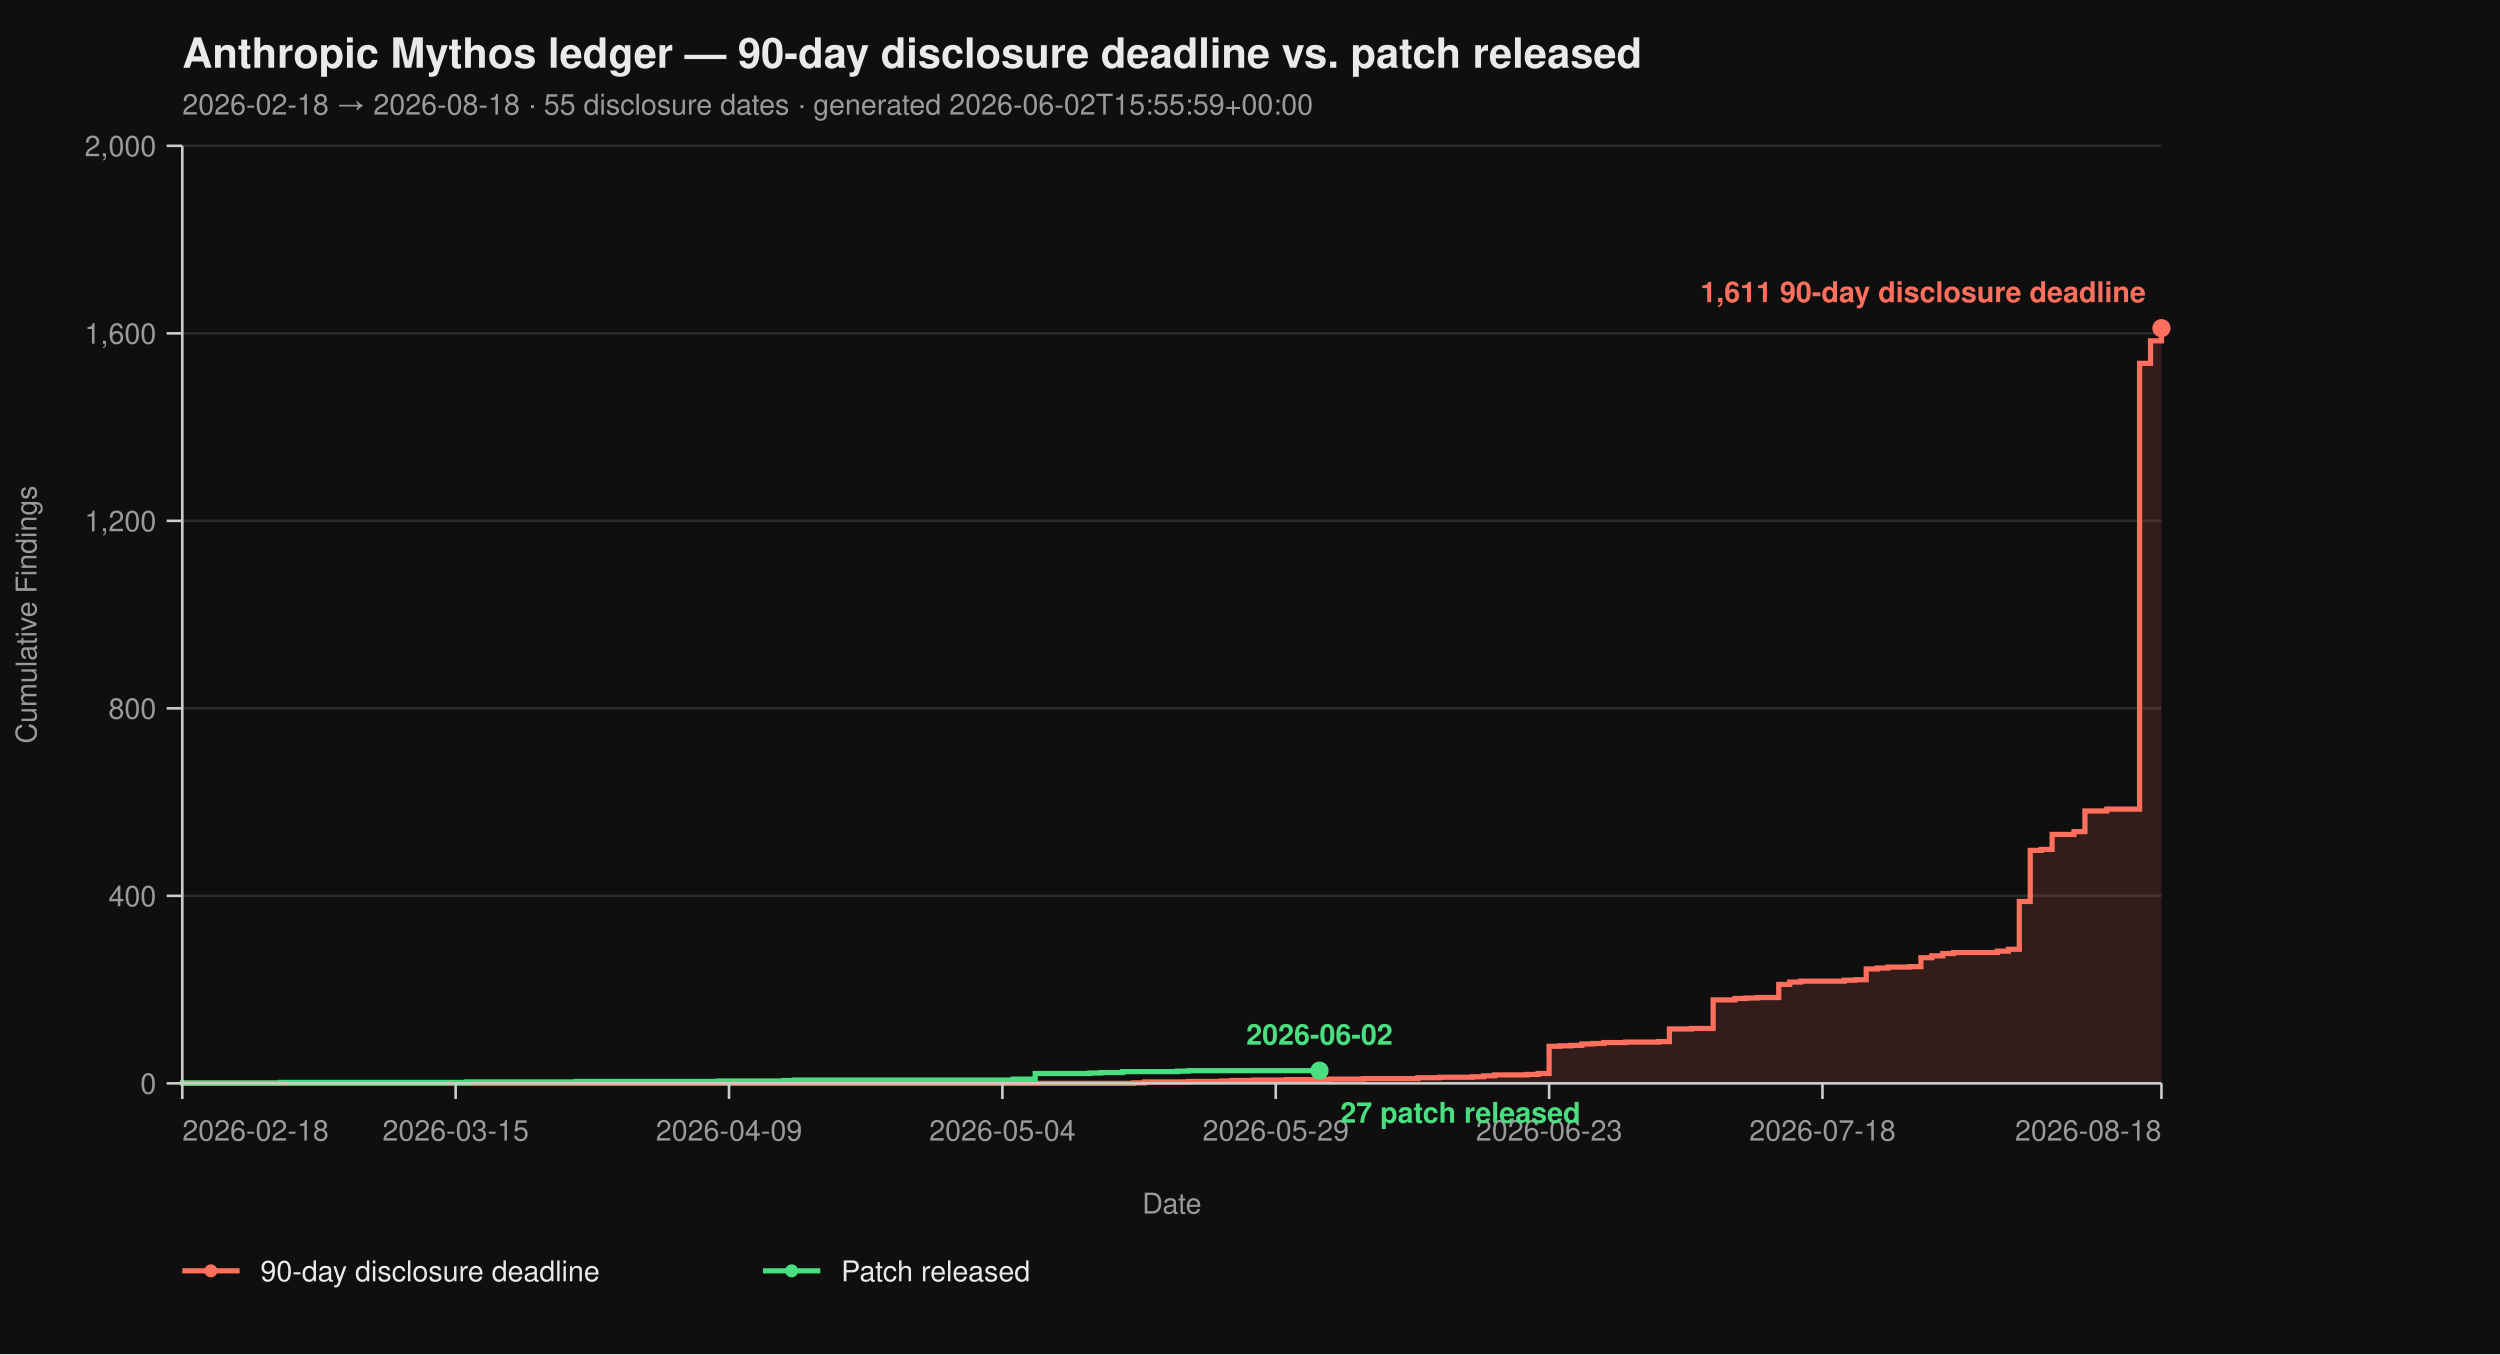
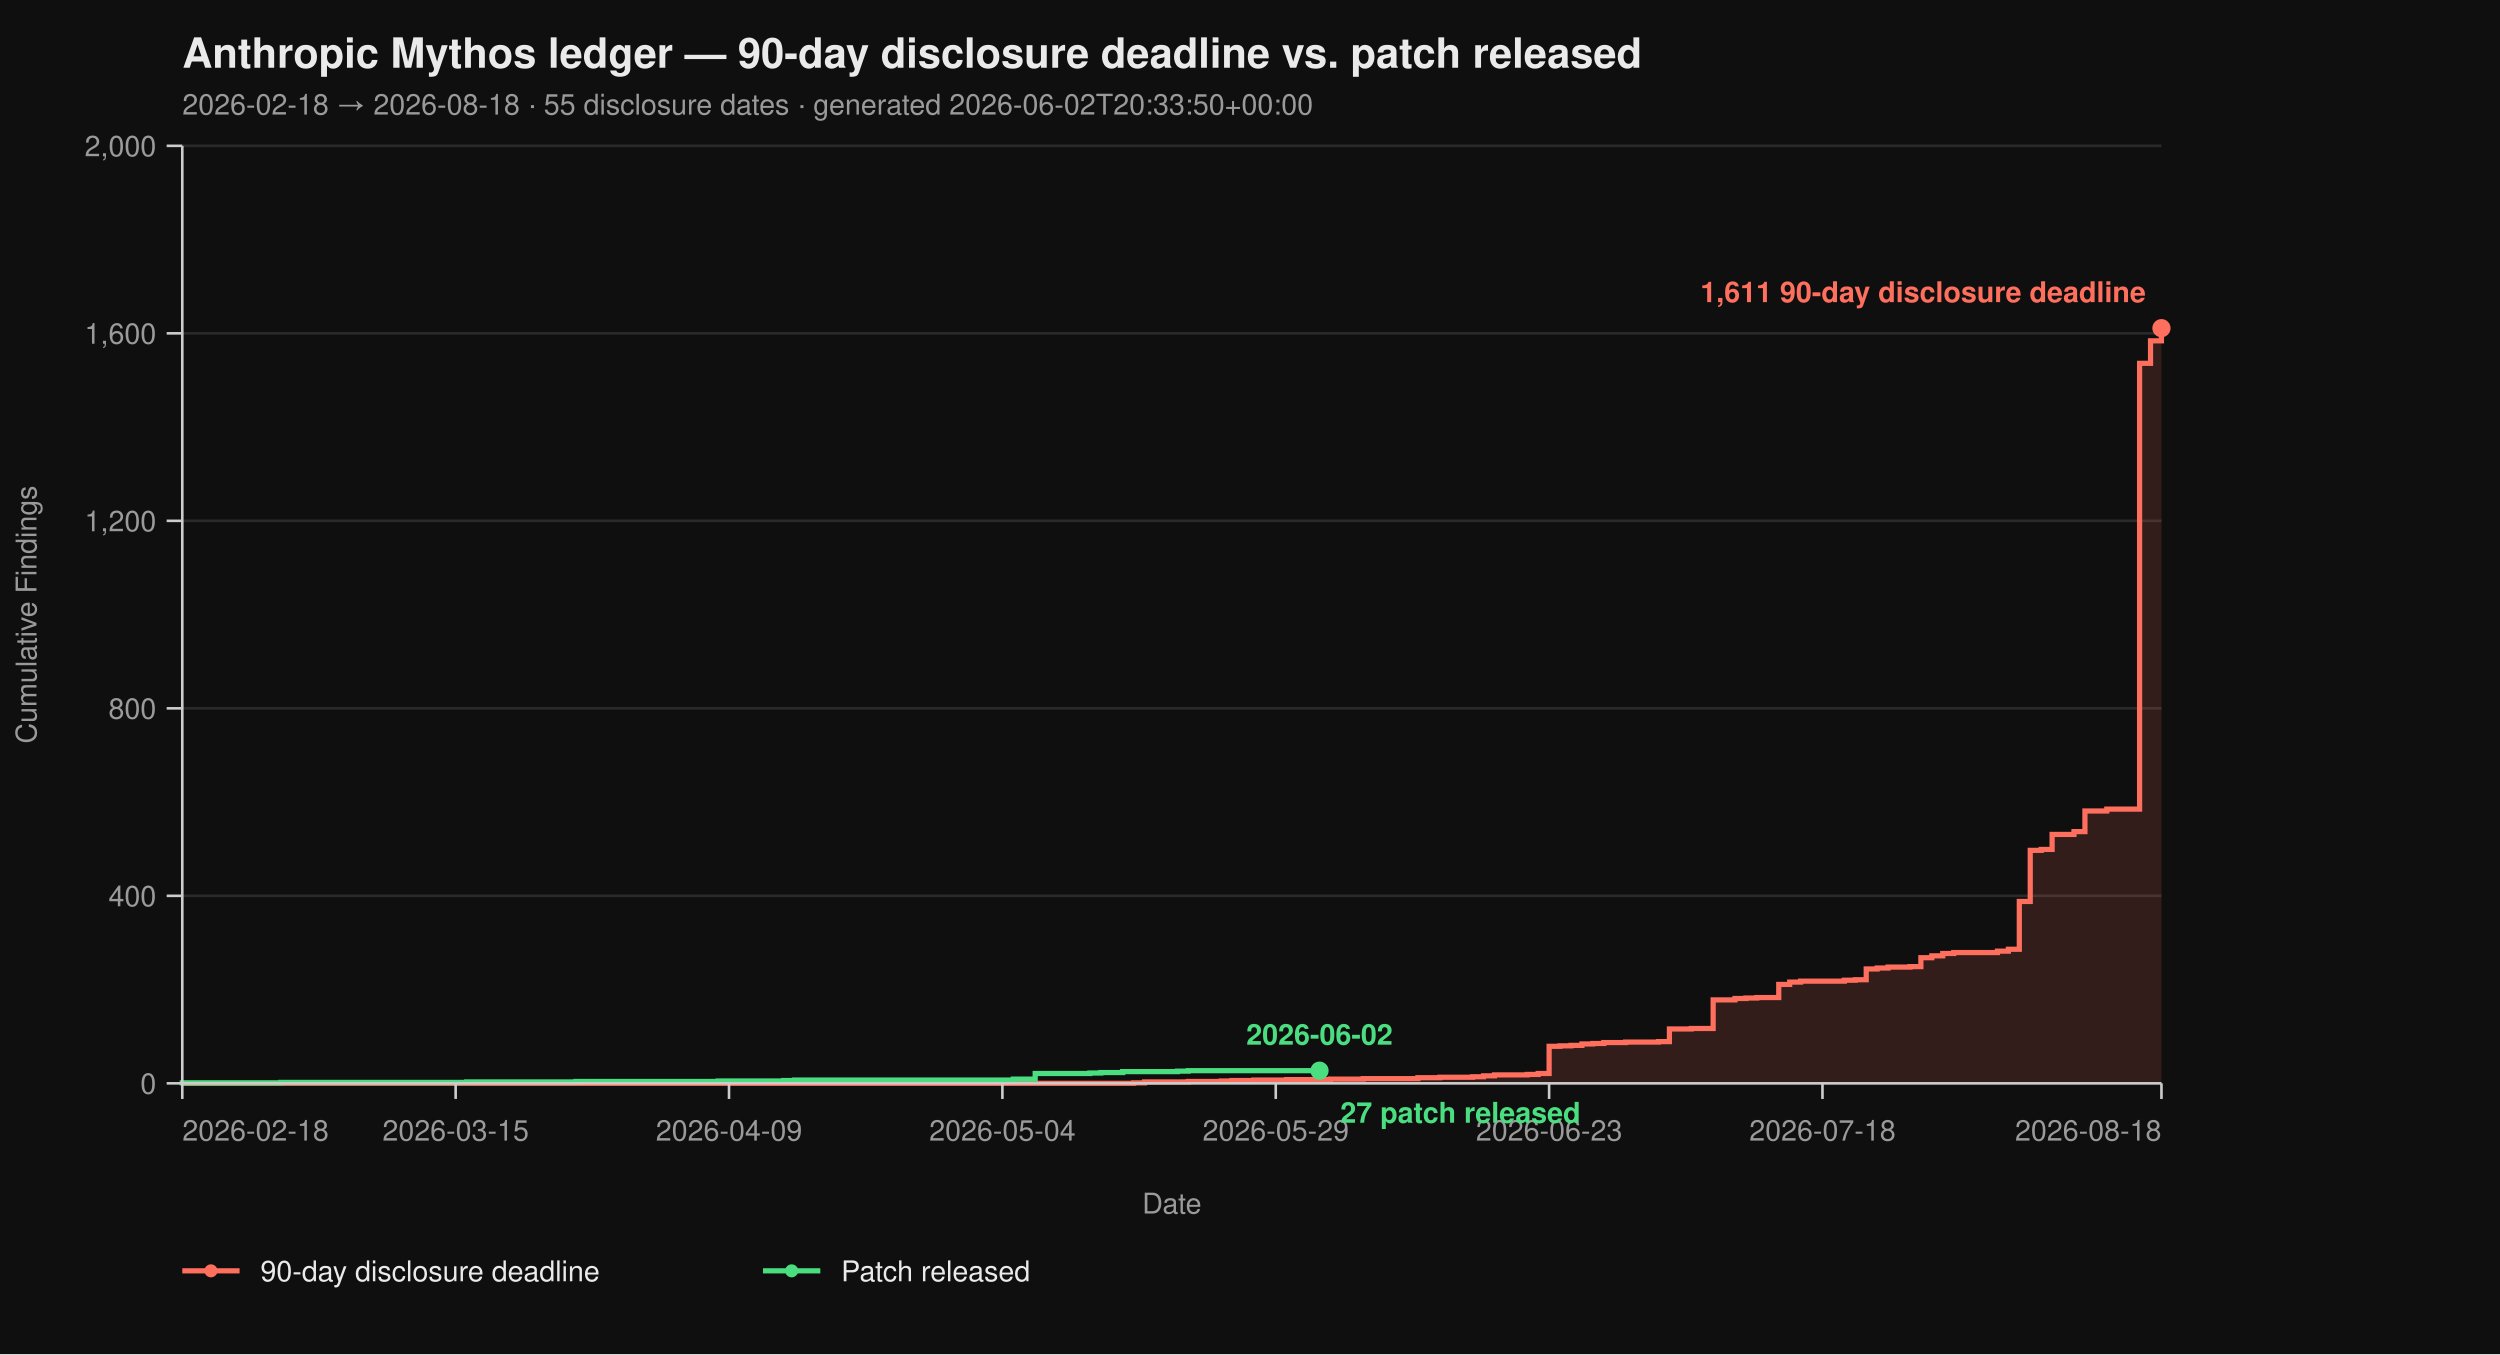
<svg xmlns="http://www.w3.org/2000/svg" viewBox="0 0 960 520" width="960" height="520" font-family="-apple-system, BlinkMacSystemFont, 'Segoe UI', Helvetica, Arial, sans-serif">
  <rect width="100%" height="100%" fill="#0f0f0f" />
  <text x="70" y="26" fill="#eaeaea" font-size="16" font-weight="700">Anthropic Mythos ledger — 90-day disclosure deadline vs. patch released</text>
-   <text x="70" y="44" fill="#9a9a9a" font-size="11">2026-02-18 → 2026-08-18  ·  55 disclosure dates  ·  generated 2026-06-02T15:55:59+00:00</text>
+   <text x="70" y="44" fill="#9a9a9a" font-size="11">2026-02-18 → 2026-08-18  ·  55 disclosure dates  ·  generated 2026-06-02T20:33:50+00:00</text>
  <line x1="70" y1="416.00" x2="830" y2="416.00" stroke="#2a2a2a" stroke-width="1" />
  <line x1="70" y1="344.00" x2="830" y2="344.00" stroke="#2a2a2a" stroke-width="1" />
  <line x1="70" y1="272.00" x2="830" y2="272.00" stroke="#2a2a2a" stroke-width="1" />
  <line x1="70" y1="200.00" x2="830" y2="200.00" stroke="#2a2a2a" stroke-width="1" />
  <line x1="70" y1="128.00" x2="830" y2="128.00" stroke="#2a2a2a" stroke-width="1" />
  <line x1="70" y1="56.00" x2="830" y2="56.00" stroke="#2a2a2a" stroke-width="1" />
  <path d="M 70.00 416.00 L 435.30 416.00 L 435.30 415.82 L 439.50 415.82 L 439.50 415.46 L 456.30 415.46 L 456.30 415.28 L 468.90 415.28 L 468.90 415.10 L 473.09 415.10 L 473.09 414.92 L 481.49 414.92 L 481.49 414.74 L 494.09 414.74 L 494.09 414.56 L 510.88 414.56 L 510.88 414.38 L 523.48 414.38 L 523.48 414.20 L 544.48 414.20 L 544.48 413.84 L 552.87 413.84 L 552.87 413.66 L 565.47 413.66 L 565.47 413.48 L 569.67 413.48 L 569.67 413.12 L 573.87 413.12 L 573.87 412.76 L 586.46 412.76 L 586.46 412.58 L 590.66 412.58 L 590.66 412.22 L 594.86 412.22 L 594.86 401.78 L 599.06 401.78 L 599.06 401.60 L 603.26 401.60 L 603.26 401.42 L 607.46 401.42 L 607.46 400.88 L 611.66 400.88 L 611.66 400.70 L 615.86 400.70 L 615.86 400.34 L 624.25 400.34 L 624.25 400.16 L 636.85 400.16 L 636.85 399.98 L 641.05 399.98 L 641.05 395.12 L 649.45 395.12 L 649.45 394.94 L 657.85 394.94 L 657.85 383.96 L 666.24 383.96 L 666.24 383.42 L 670.44 383.42 L 670.44 383.24 L 674.64 383.24 L 674.64 383.06 L 683.04 383.06 L 683.04 378.02 L 687.24 378.02 L 687.24 377.12 L 691.44 377.12 L 691.44 376.76 L 708.23 376.76 L 708.23 376.40 L 712.43 376.40 L 712.43 376.22 L 716.63 376.22 L 716.63 372.08 L 720.83 372.08 L 720.83 371.72 L 725.03 371.72 L 725.03 371.36 L 733.43 371.36 L 733.43 371.18 L 737.62 371.18 L 737.62 367.76 L 741.82 367.76 L 741.82 367.04 L 746.02 367.04 L 746.02 366.14 L 750.22 366.14 L 750.22 365.78 L 767.02 365.78 L 767.02 365.24 L 771.22 365.24 L 771.22 364.52 L 775.41 364.52 L 775.41 346.16 L 779.61 346.16 L 779.61 326.54 L 783.81 326.54 L 783.81 326.18 L 788.01 326.18 L 788.01 320.42 L 796.41 320.42 L 796.41 319.34 L 800.61 319.34 L 800.61 311.42 L 809.01 311.42 L 809.01 310.70 L 821.60 310.70 L 821.60 139.52 L 825.80 139.52 L 825.80 130.88 L 830.00 130.88 L 830.00 126.02 L 830.00 126.02 L 830.00 416.00 Z" fill="#ff6f5e26" stroke="none" />
  <path d="M 70.00 416.00 L 435.30 416.00 L 435.30 415.82 L 439.50 415.82 L 439.50 415.46 L 456.30 415.46 L 456.30 415.28 L 468.90 415.28 L 468.90 415.10 L 473.09 415.10 L 473.09 414.92 L 481.49 414.92 L 481.49 414.74 L 494.09 414.74 L 494.09 414.56 L 510.88 414.56 L 510.88 414.38 L 523.48 414.38 L 523.48 414.20 L 544.48 414.20 L 544.48 413.84 L 552.87 413.84 L 552.87 413.66 L 565.47 413.66 L 565.47 413.48 L 569.67 413.48 L 569.67 413.12 L 573.87 413.12 L 573.87 412.76 L 586.46 412.76 L 586.46 412.58 L 590.66 412.58 L 590.66 412.22 L 594.86 412.22 L 594.86 401.78 L 599.06 401.78 L 599.06 401.60 L 603.26 401.60 L 603.26 401.42 L 607.46 401.42 L 607.46 400.88 L 611.66 400.88 L 611.66 400.70 L 615.86 400.70 L 615.86 400.34 L 624.25 400.34 L 624.25 400.16 L 636.85 400.16 L 636.85 399.98 L 641.05 399.98 L 641.05 395.12 L 649.45 395.12 L 649.45 394.94 L 657.85 394.94 L 657.85 383.96 L 666.24 383.96 L 666.24 383.42 L 670.44 383.42 L 670.44 383.24 L 674.64 383.24 L 674.64 383.06 L 683.04 383.06 L 683.04 378.02 L 687.24 378.02 L 687.24 377.12 L 691.44 377.12 L 691.44 376.76 L 708.23 376.76 L 708.23 376.40 L 712.43 376.40 L 712.43 376.22 L 716.63 376.22 L 716.63 372.08 L 720.83 372.08 L 720.83 371.72 L 725.03 371.72 L 725.03 371.36 L 733.43 371.36 L 733.43 371.18 L 737.62 371.18 L 737.62 367.76 L 741.82 367.76 L 741.82 367.04 L 746.02 367.04 L 746.02 366.14 L 750.22 366.14 L 750.22 365.78 L 767.02 365.78 L 767.02 365.24 L 771.22 365.24 L 771.22 364.52 L 775.41 364.52 L 775.41 346.16 L 779.61 346.16 L 779.61 326.54 L 783.81 326.54 L 783.81 326.18 L 788.01 326.18 L 788.01 320.42 L 796.41 320.42 L 796.41 319.34 L 800.61 319.34 L 800.61 311.42 L 809.01 311.42 L 809.01 310.70 L 821.60 310.70 L 821.60 139.52 L 825.80 139.52 L 825.80 130.88 L 830.00 130.88 L 830.00 126.02 L 830.00 126.02" fill="none" stroke="#ff6f5e" stroke-width="2" stroke-linejoin="miter" stroke-linecap="butt" />
  <path d="M 70.00 416.00 L 70.00 416.00 L 70.00 415.82 L 107.79 415.82 L 107.79 415.64 L 179.17 415.64 L 179.17 415.46 L 221.16 415.46 L 221.16 415.28 L 275.75 415.28 L 275.75 415.10 L 300.94 415.10 L 300.94 414.92 L 305.14 414.92 L 305.14 414.74 L 389.12 414.74 L 389.12 414.38 L 397.51 414.38 L 397.51 412.22 L 418.51 412.22 L 418.51 412.04 L 422.71 412.04 L 422.71 411.86 L 431.10 411.86 L 431.10 411.50 L 452.10 411.50 L 452.10 411.32 L 456.30 411.32 L 456.30 411.14 L 506.69 411.14" fill="none" stroke="#4ade80" stroke-width="2" stroke-linejoin="miter" stroke-linecap="butt" />
  <line x1="70" y1="56" x2="70" y2="416" stroke="#cccccc" stroke-width="1" />
  <line x1="70" y1="416" x2="830" y2="416" stroke="#cccccc" stroke-width="1" />
  <line x1="64" y1="416.00" x2="70" y2="416.00" stroke="#cccccc" stroke-width="1" />
  <line x1="64" y1="344.00" x2="70" y2="344.00" stroke="#cccccc" stroke-width="1" />
  <line x1="64" y1="272.00" x2="70" y2="272.00" stroke="#cccccc" stroke-width="1" />
  <line x1="64" y1="200.00" x2="70" y2="200.00" stroke="#cccccc" stroke-width="1" />
  <line x1="64" y1="128.00" x2="70" y2="128.00" stroke="#cccccc" stroke-width="1" />
  <line x1="64" y1="56.00" x2="70" y2="56.00" stroke="#cccccc" stroke-width="1" />
  <text x="60" y="420.00" text-anchor="end" fill="#9a9a9a" font-size="11">0</text>
  <text x="60" y="348.00" text-anchor="end" fill="#9a9a9a" font-size="11">400</text>
  <text x="60" y="276.00" text-anchor="end" fill="#9a9a9a" font-size="11">800</text>
  <text x="60" y="204.00" text-anchor="end" fill="#9a9a9a" font-size="11">1,200</text>
  <text x="60" y="132.00" text-anchor="end" fill="#9a9a9a" font-size="11">1,600</text>
  <text x="60" y="60.00" text-anchor="end" fill="#9a9a9a" font-size="11">2,000</text>
  <text x="14" y="236.00" fill="#9a9a9a" font-size="11" transform="rotate(-90 14 236.00)" text-anchor="middle">Cumulative Findings</text>
  <line x1="70.00" y1="416" x2="70.00" y2="422" stroke="#cccccc" stroke-width="1" />
  <line x1="174.97" y1="416" x2="174.97" y2="422" stroke="#cccccc" stroke-width="1" />
  <line x1="279.94" y1="416" x2="279.94" y2="422" stroke="#cccccc" stroke-width="1" />
  <line x1="384.92" y1="416" x2="384.92" y2="422" stroke="#cccccc" stroke-width="1" />
  <line x1="489.89" y1="416" x2="489.89" y2="422" stroke="#cccccc" stroke-width="1" />
  <line x1="594.86" y1="416" x2="594.86" y2="422" stroke="#cccccc" stroke-width="1" />
  <line x1="699.83" y1="416" x2="699.83" y2="422" stroke="#cccccc" stroke-width="1" />
  <line x1="830.00" y1="416" x2="830.00" y2="422" stroke="#cccccc" stroke-width="1" />
  <text x="70.00" y="438" text-anchor="start" fill="#9a9a9a" font-size="11">2026-02-18</text>
  <text x="174.97" y="438" text-anchor="middle" fill="#9a9a9a" font-size="11">2026-03-15</text>
  <text x="279.94" y="438" text-anchor="middle" fill="#9a9a9a" font-size="11">2026-04-09</text>
  <text x="384.92" y="438" text-anchor="middle" fill="#9a9a9a" font-size="11">2026-05-04</text>
  <text x="489.89" y="438" text-anchor="middle" fill="#9a9a9a" font-size="11">2026-05-29</text>
  <text x="594.86" y="438" text-anchor="middle" fill="#9a9a9a" font-size="11">2026-06-23</text>
  <text x="699.83" y="438" text-anchor="middle" fill="#9a9a9a" font-size="11">2026-07-18</text>
  <text x="830.00" y="438" text-anchor="end" fill="#9a9a9a" font-size="11">2026-08-18</text>
  <text x="450.00" y="466" fill="#9a9a9a" font-size="11" text-anchor="middle">Date</text>
  <circle cx="830.00" cy="126.02" r="3.5" fill="#ff6f5e" />
  <text x="824.00" y="116.02" text-anchor="end" fill="#ff6f5e" font-size="11" font-weight="600">1,611 90-day disclosure deadline</text>
  <circle cx="506.69" cy="411.14" r="3.5" fill="#4ade80" />
  <text x="514.69" y="431.14" text-anchor="start" fill="#4ade80" font-size="11" font-weight="600">27 patch released</text>
  <text x="506.69" y="401.14" text-anchor="middle" fill="#4ade80" font-size="11" font-weight="600">2026-06-02</text>
  <line x1="70" y1="488" x2="92" y2="488" stroke="#ff6f5e" stroke-width="2" />
  <circle cx="81" cy="488" r="2.5" fill="#ff6f5e" />
  <text x="100" y="492" fill="#eaeaea" font-size="11">90-day disclosure deadline</text>
  <line x1="293.0" y1="488" x2="315.0" y2="488" stroke="#4ade80" stroke-width="2" />
  <circle cx="304.0" cy="488" r="2.5" fill="#4ade80" />
  <text x="323.0" y="492" fill="#eaeaea" font-size="11">Patch released</text>
</svg>
